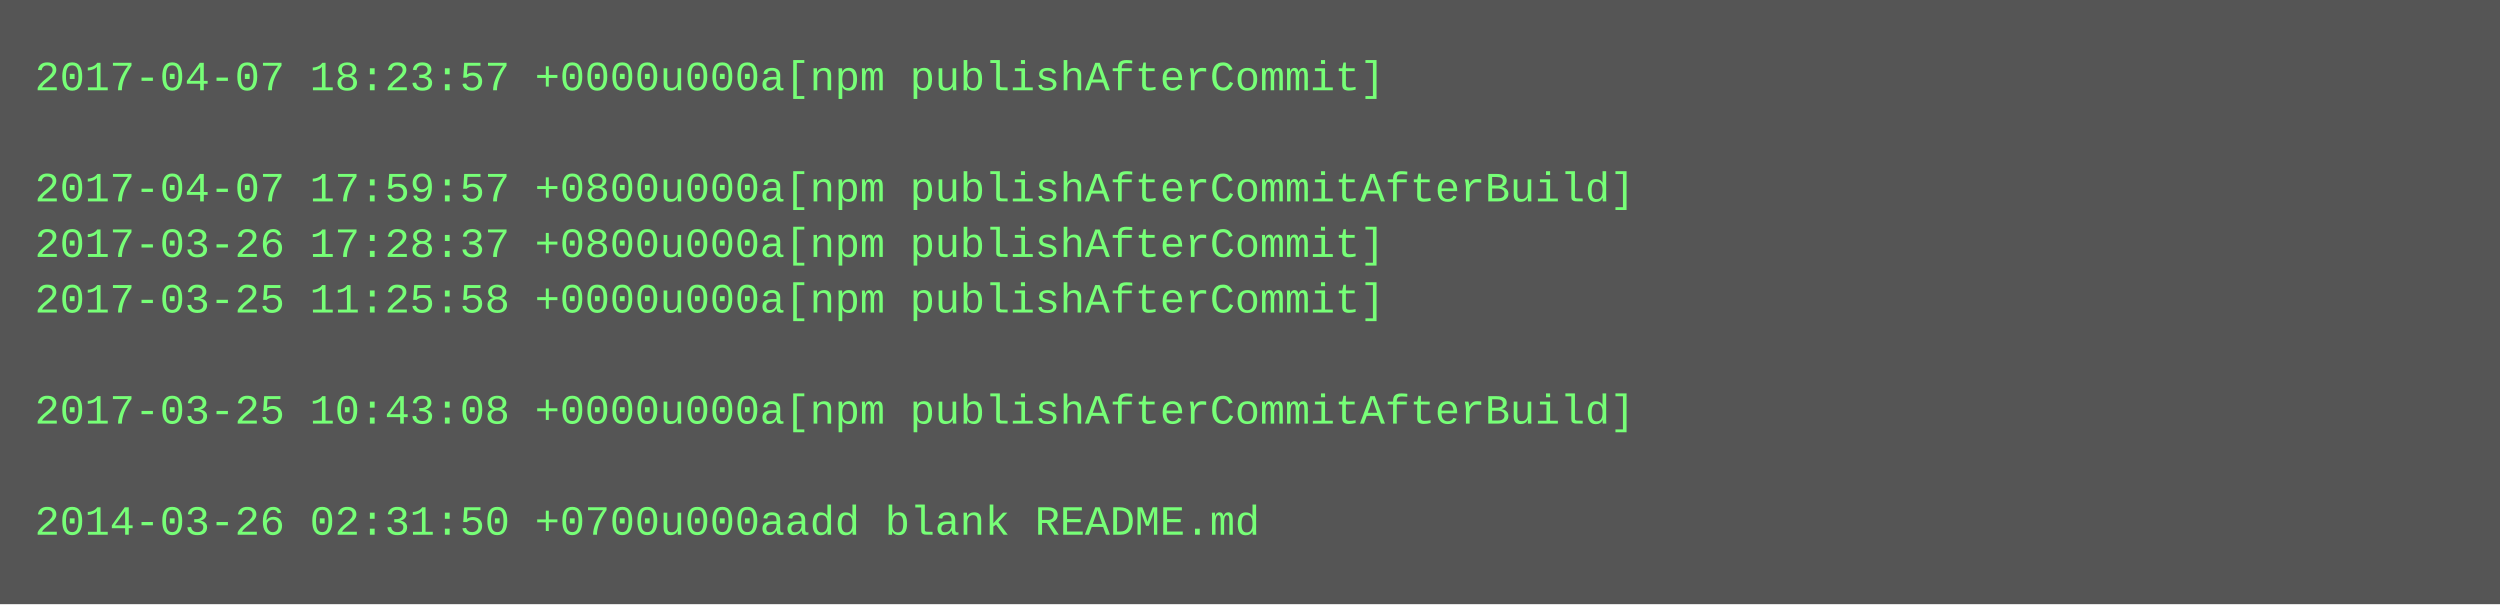
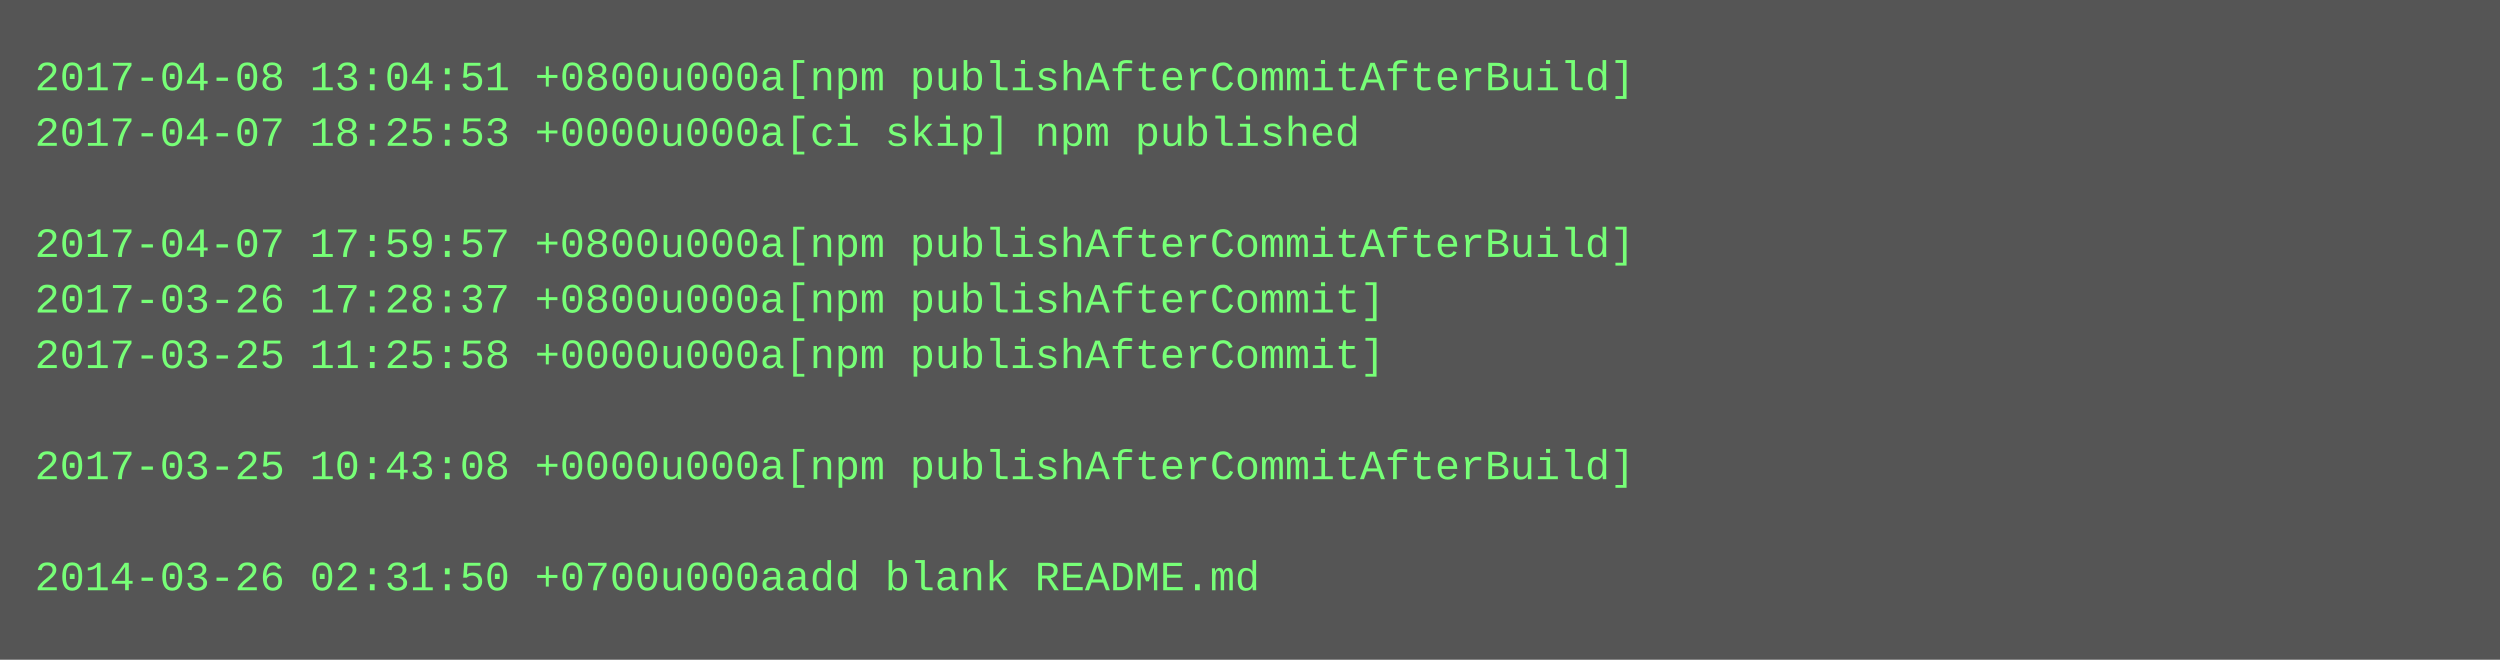
- <svg xmlns="http://www.w3.org/2000/svg" height="174" width="720">
-   <rect height="174" fill="#555" width="720" />
+ <svg xmlns="http://www.w3.org/2000/svg" height="190" width="720">
+   <rect height="190" fill="#555" width="720" />
  <text fill="#7f7" font-family="Courier New" font-size="12" xml:space="preserve">
-     <tspan x="10" y="26">2017-04-07 18:23:57 +0000u000a[npm publishAfterCommit]</tspan>
-     <tspan x="10" y="42" />
-     <tspan x="10" y="58">2017-04-07 17:59:57 +0800u000a[npm publishAfterCommitAfterBuild]</tspan>
-     <tspan x="10" y="74">2017-03-26 17:28:37 +0800u000a[npm publishAfterCommit]</tspan>
-     <tspan x="10" y="90">2017-03-25 11:25:58 +0000u000a[npm publishAfterCommit]</tspan>
-     <tspan x="10" y="106" />
-     <tspan x="10" y="122">2017-03-25 10:43:08 +0000u000a[npm publishAfterCommitAfterBuild]</tspan>
-     <tspan x="10" y="138" />
-     <tspan x="10" y="154">2014-03-26 02:31:50 +0700u000aadd blank README.md</tspan>
+     <tspan x="10" y="26">2017-04-08 13:04:51 +0800u000a[npm publishAfterCommitAfterBuild]</tspan>
+     <tspan x="10" y="42">2017-04-07 18:25:53 +0000u000a[ci skip] npm published</tspan>
+     <tspan x="10" y="58" />
+     <tspan x="10" y="74">2017-04-07 17:59:57 +0800u000a[npm publishAfterCommitAfterBuild]</tspan>
+     <tspan x="10" y="90">2017-03-26 17:28:37 +0800u000a[npm publishAfterCommit]</tspan>
+     <tspan x="10" y="106">2017-03-25 11:25:58 +0000u000a[npm publishAfterCommit]</tspan>
+     <tspan x="10" y="122" />
+     <tspan x="10" y="138">2017-03-25 10:43:08 +0000u000a[npm publishAfterCommitAfterBuild]</tspan>
+     <tspan x="10" y="154" />
+     <tspan x="10" y="170">2014-03-26 02:31:50 +0700u000aadd blank README.md</tspan>
  </text>
</svg>
